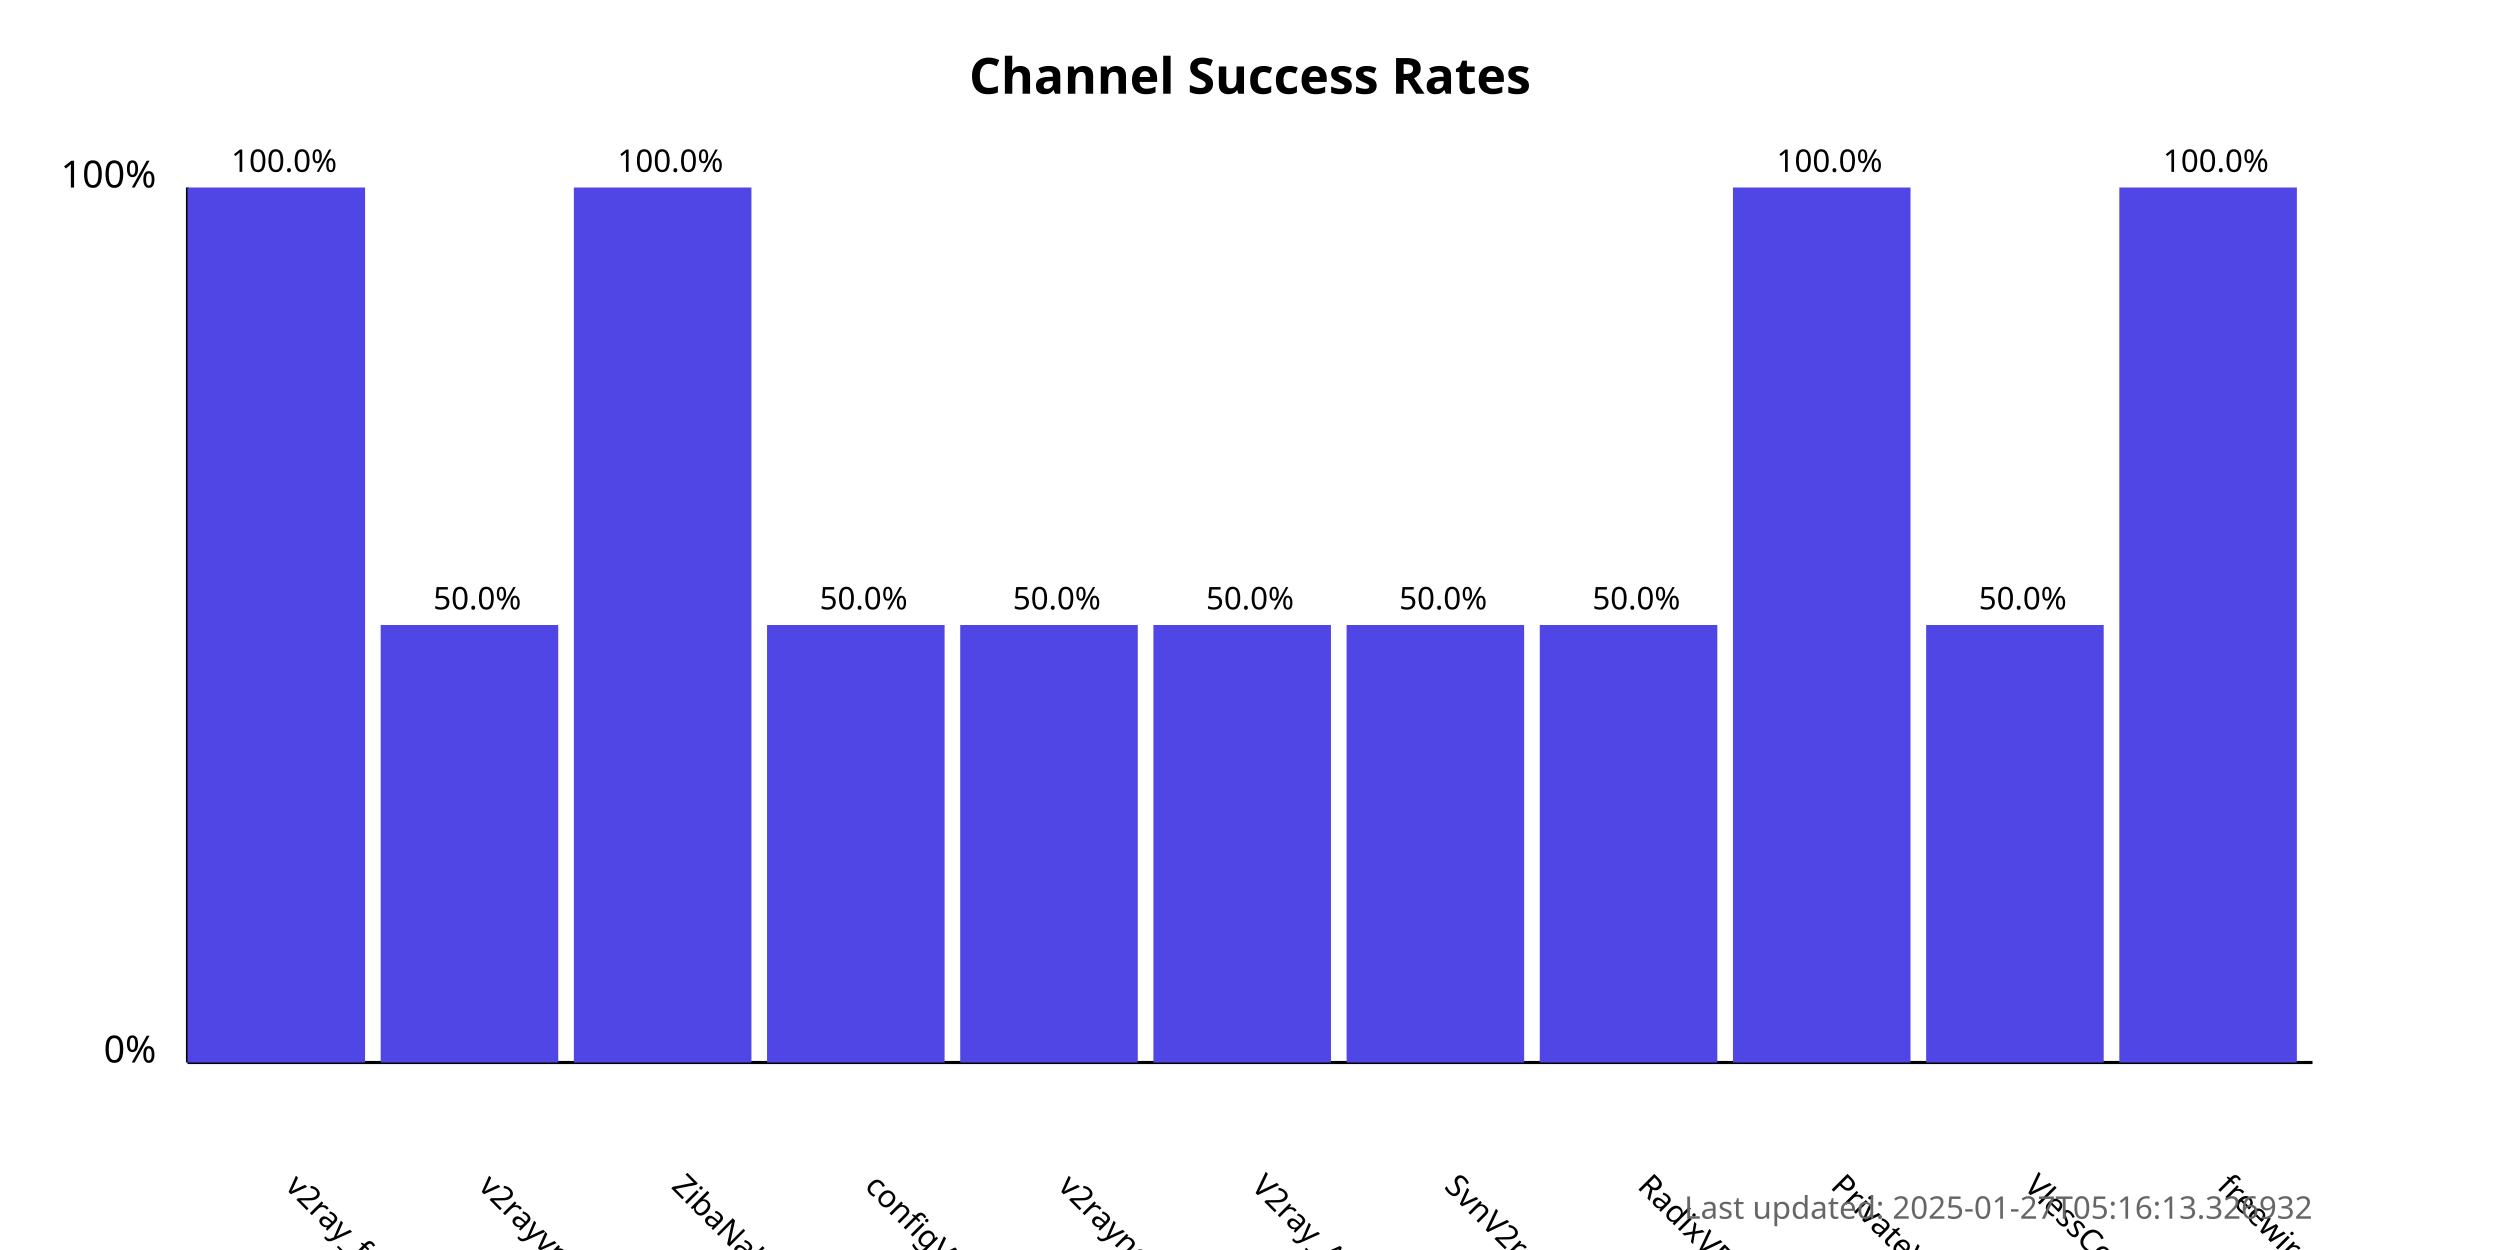
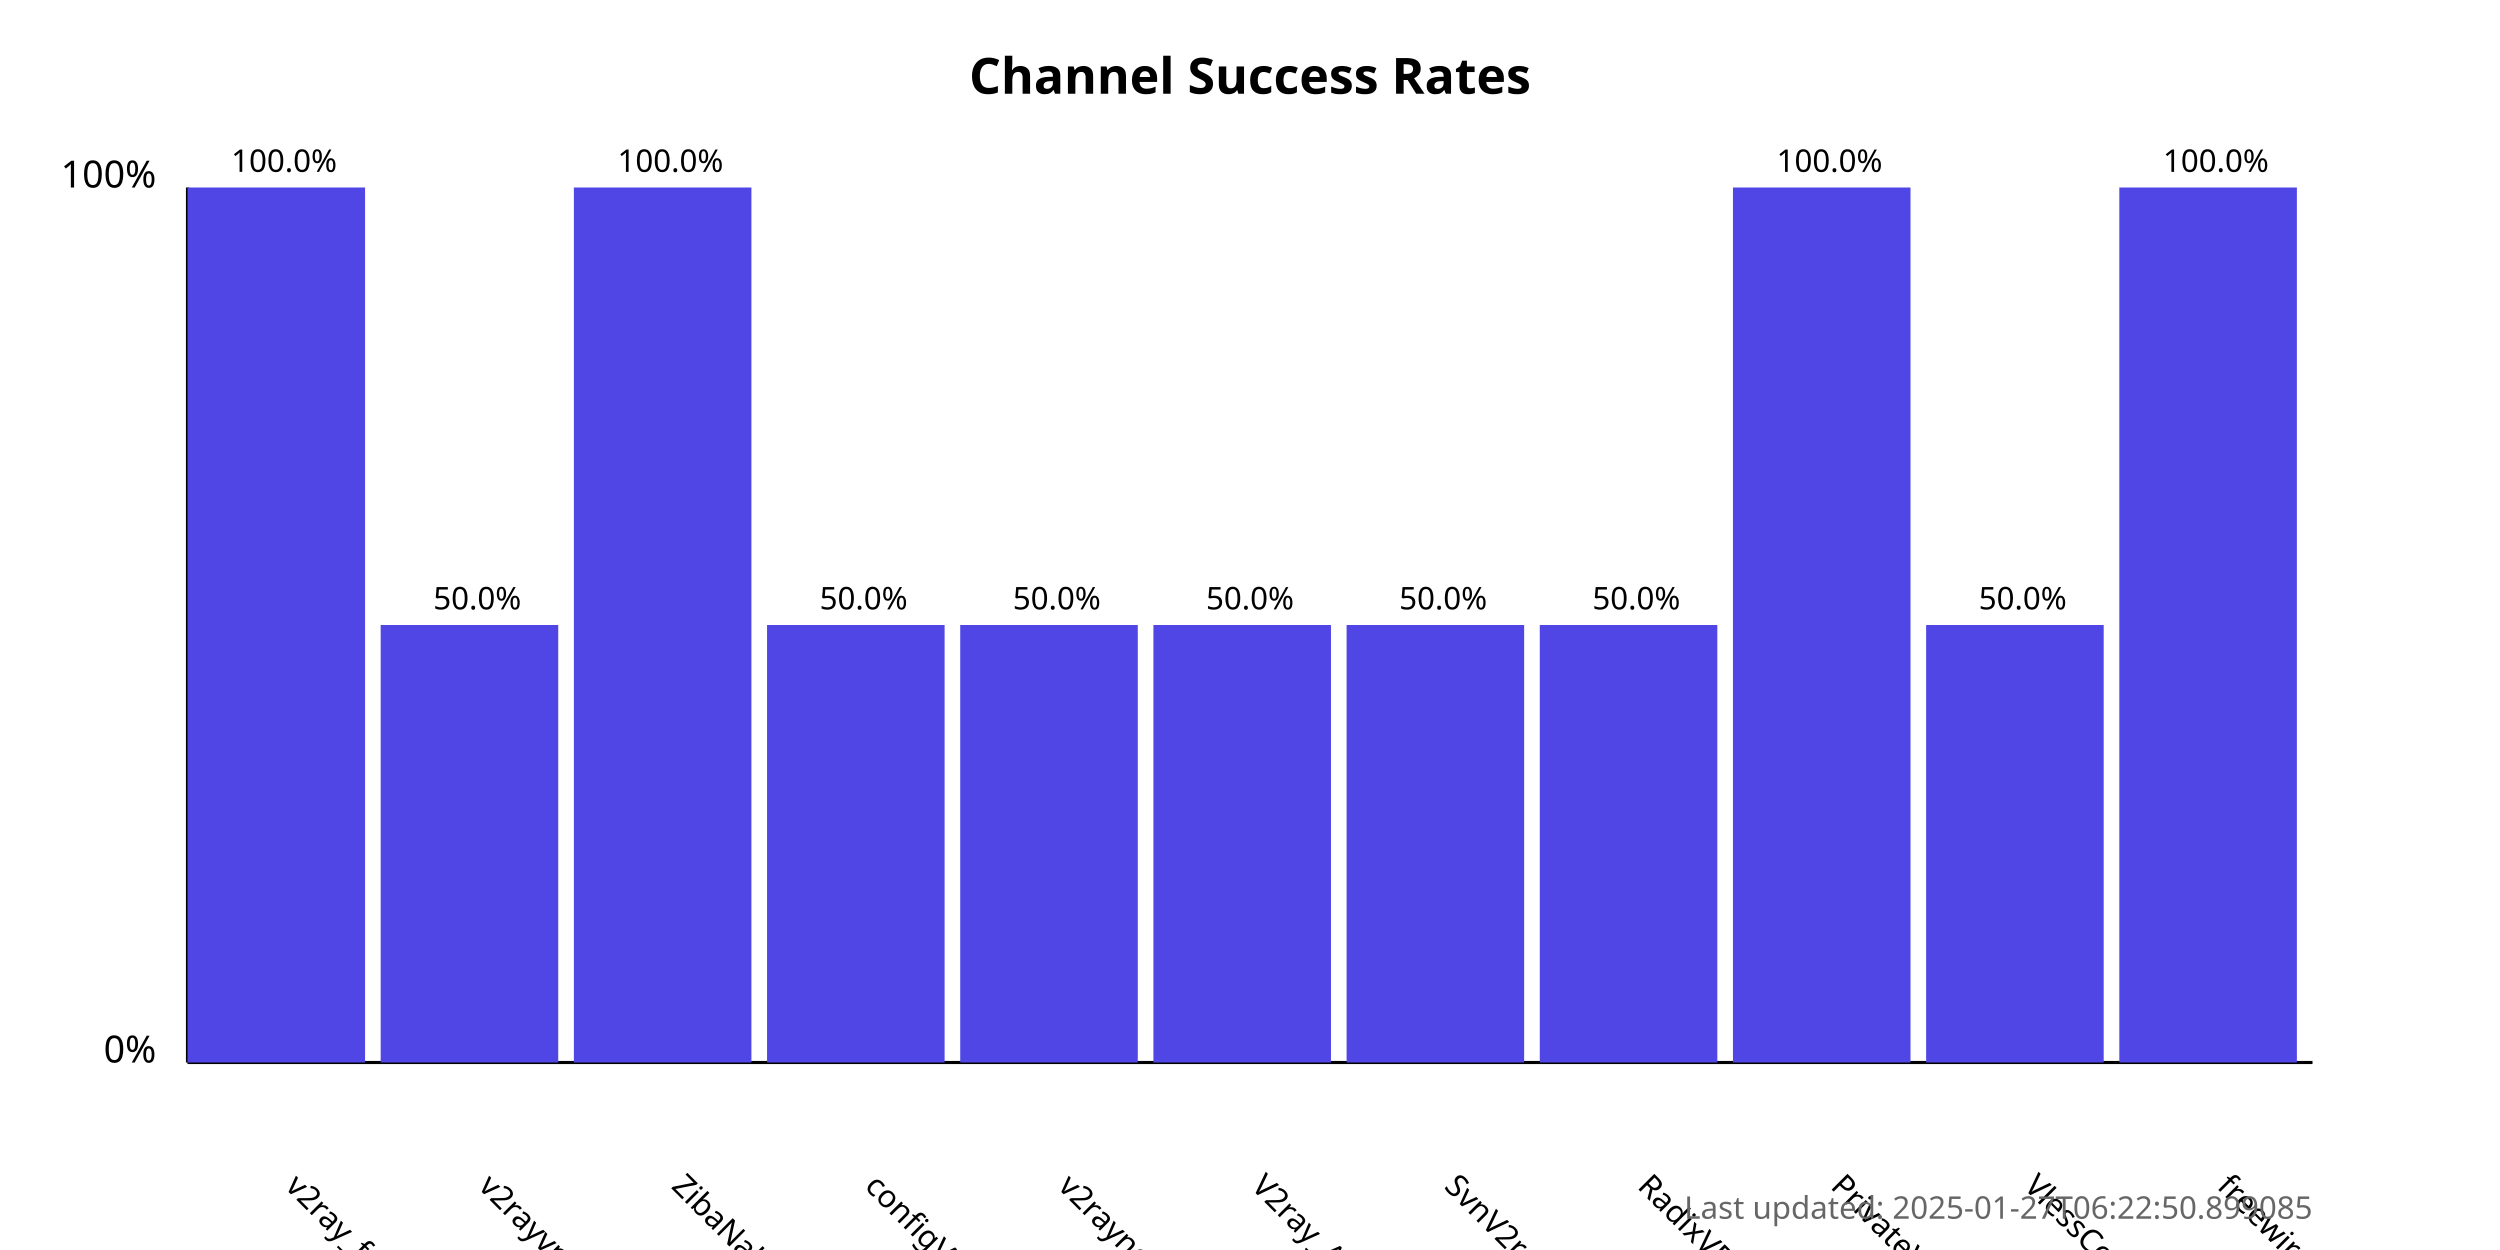
<svg xmlns="http://www.w3.org/2000/svg" width="800" height="400">
  <style>
            .chart-title { font: bold 16px sans-serif; }
            .axis-label { font: 12px sans-serif; }
            .tick-label { font: 10px sans-serif; }
            .bar { fill: #4f46e5; }
            .bar:hover { fill: #6366f1; }
            .timestamp { font: 10px sans-serif; fill: #666; }
        </style>
  <text x="400.0" y="30" text-anchor="middle" class="chart-title">
            Channel Success Rates
        </text>
  <line x1="60" y1="340" x2="60" y2="60" stroke="black" stroke-width="1" />
  <line x1="60" y1="340" x2="740" y2="340" stroke="black" stroke-width="1" />
  <text x="50" y="340" text-anchor="end" class="axis-label">0%</text>
  <text x="50" y="60" text-anchor="end" class="axis-label">100%</text>
  <g>
    <rect x="60" y="60.0" width="56.818" height="280.0" class="bar" />
    <text x="90.909" y="380" transform="rotate(45, 90.90909, 380)" text-anchor="start" class="tick-label">
                v2ray_free_conf
            </text>
    <text x="90.909" y="55.0" text-anchor="middle" class="tick-label">
                100.0%
            </text>
  </g>
  <g>
    <rect x="121.818" y="200.0" width="56.818" height="140.0" class="bar" />
    <text x="152.727" y="380" transform="rotate(45, 152.7273, 380)" text-anchor="start" class="tick-label">
                v2rayvpno
            </text>
    <text x="152.727" y="195.0" text-anchor="middle" class="tick-label">
                50.0%
            </text>
  </g>
  <g>
    <rect x="183.636" y="60.0" width="56.818" height="280.0" class="bar" />
    <text x="214.545" y="380" transform="rotate(45, 214.5455, 380)" text-anchor="start" class="tick-label">
                ZibaNabz
            </text>
    <text x="214.545" y="55.0" text-anchor="middle" class="tick-label">
                100.0%
            </text>
  </g>
  <g>
    <rect x="245.455" y="200.0" width="56.818" height="140.0" class="bar" />
    <text x="276.364" y="380" transform="rotate(45, 276.3636, 380)" text-anchor="start" class="tick-label">
                configV2rayForFree
            </text>
    <text x="276.364" y="195.0" text-anchor="middle" class="tick-label">
                50.0%
            </text>
  </g>
  <g>
    <rect x="307.273" y="200.0" width="56.818" height="140.0" class="bar" />
    <text x="338.182" y="380" transform="rotate(45, 338.1818, 380)" text-anchor="start" class="tick-label">
                v2rayngvpn
            </text>
    <text x="338.182" y="195.0" text-anchor="middle" class="tick-label">
                50.0%
            </text>
  </g>
  <g>
    <rect x="369.091" y="200.0" width="56.818" height="140.0" class="bar" />
    <text x="400.0" y="380" transform="rotate(45, 400.0, 380)" text-anchor="start" class="tick-label">
                V2ray_Alpha
            </text>
    <text x="400.0" y="195.0" text-anchor="middle" class="tick-label">
                50.0%
            </text>
  </g>
  <g>
    <rect x="430.909" y="200.0" width="56.818" height="140.0" class="bar" />
    <text x="461.818" y="380" transform="rotate(45, 461.8182, 380)" text-anchor="start" class="tick-label">
                SvnV2ray
            </text>
    <text x="461.818" y="195.0" text-anchor="middle" class="tick-label">
                50.0%
            </text>
  </g>
  <g>
    <rect x="492.727" y="200.0" width="56.818" height="140.0" class="bar" />
    <text x="523.636" y="380" transform="rotate(45, 523.6364, 380)" text-anchor="start" class="tick-label">
                RadixVPN
            </text>
    <text x="523.636" y="195.0" text-anchor="middle" class="tick-label">
                50.0%
            </text>
  </g>
  <g>
    <rect x="554.545" y="60.0" width="56.818" height="280.0" class="bar" />
    <text x="585.455" y="380" transform="rotate(45, 585.4545, 380)" text-anchor="start" class="tick-label">
                PrivateVPNs
            </text>
    <text x="585.455" y="55.0" text-anchor="middle" class="tick-label">
                100.0%
            </text>
  </g>
  <g>
    <rect x="616.364" y="200.0" width="56.818" height="140.0" class="bar" />
    <text x="647.273" y="380" transform="rotate(45, 647.2727, 380)" text-anchor="start" class="tick-label">
                VlessConfig
            </text>
    <text x="647.273" y="195.0" text-anchor="middle" class="tick-label">
                50.0%
            </text>
  </g>
  <g>
    <rect x="678.182" y="60.0" width="56.818" height="280.0" class="bar" />
    <text x="709.091" y="380" transform="rotate(45, 709.0909, 380)" text-anchor="start" class="tick-label">
                freewireguard
            </text>
    <text x="709.091" y="55.0" text-anchor="middle" class="tick-label">
                100.0%
            </text>
  </g>
  <text x="740" y="390" text-anchor="end" class="timestamp">
-             Last updated: 2025-01-27T05:16:13.326932
+             Last updated: 2025-01-27T06:22:50.899085
        </text>
</svg>
